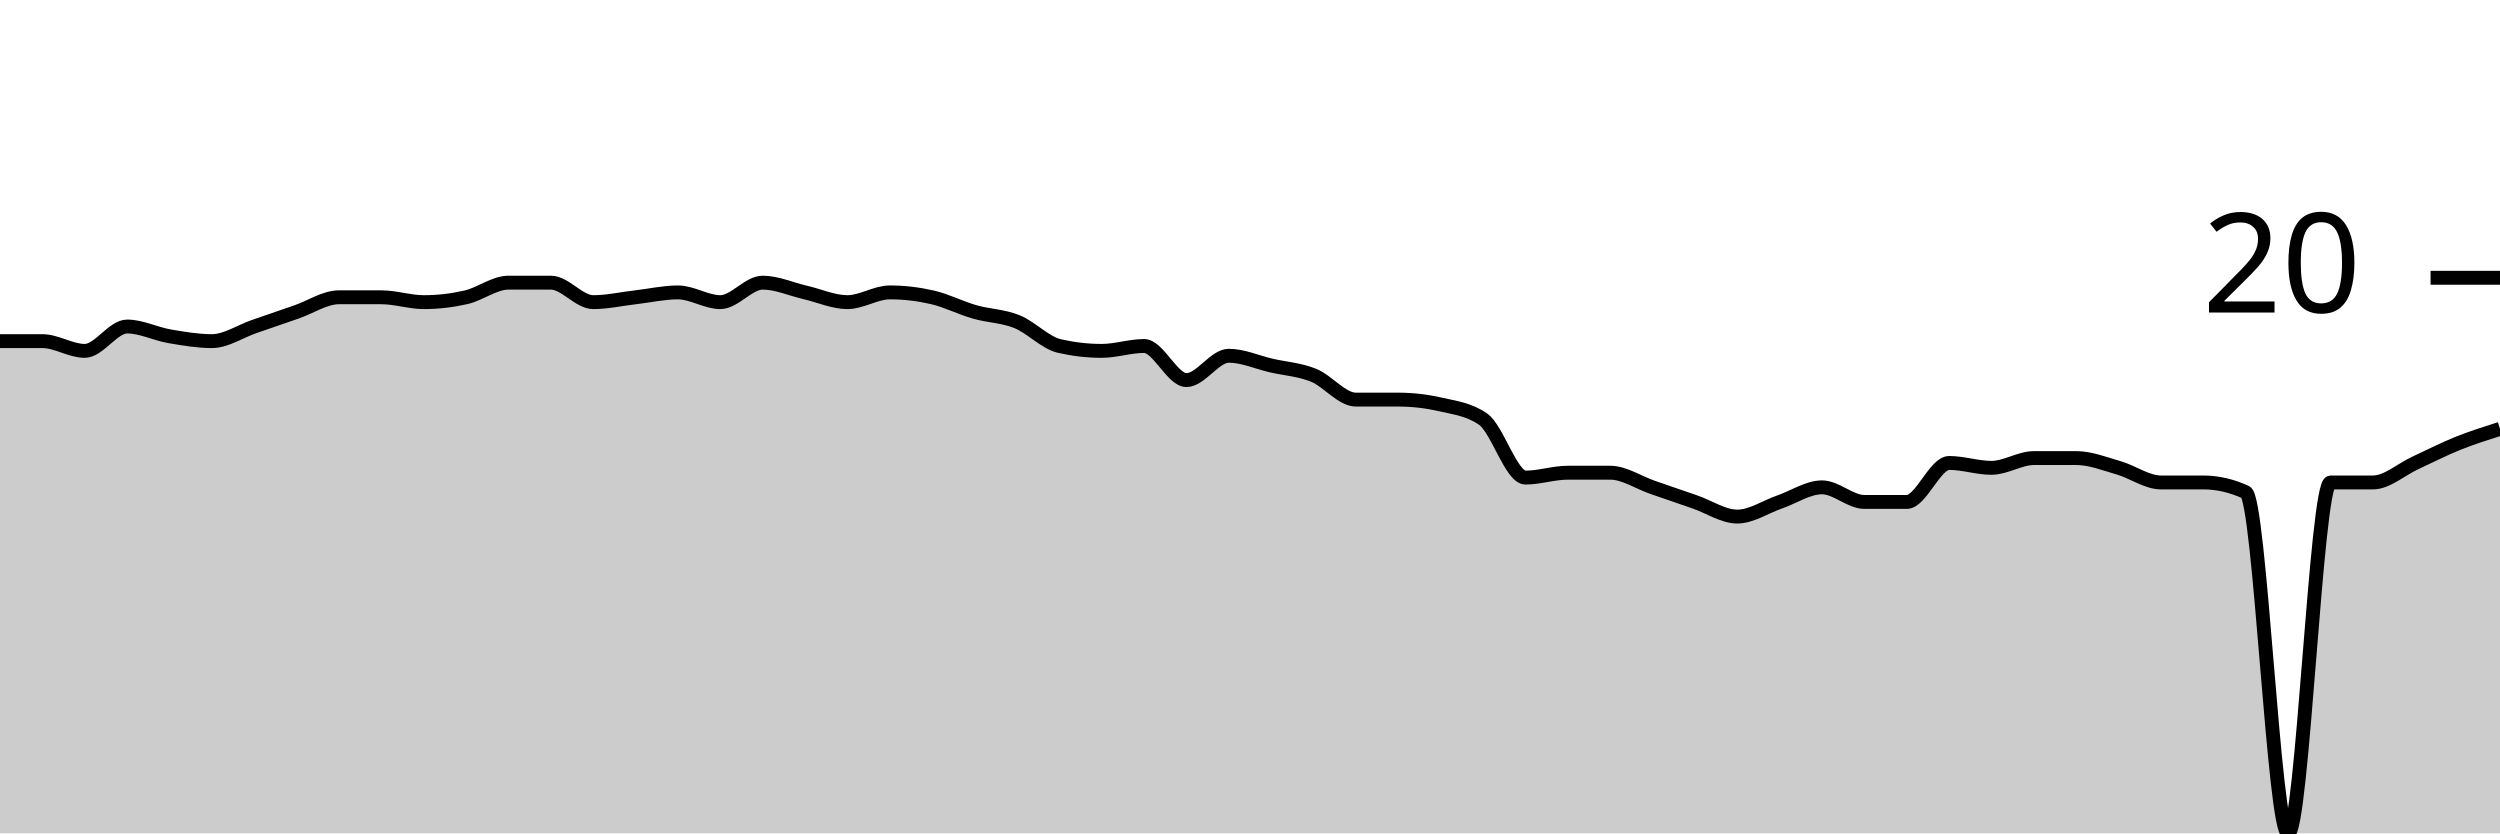
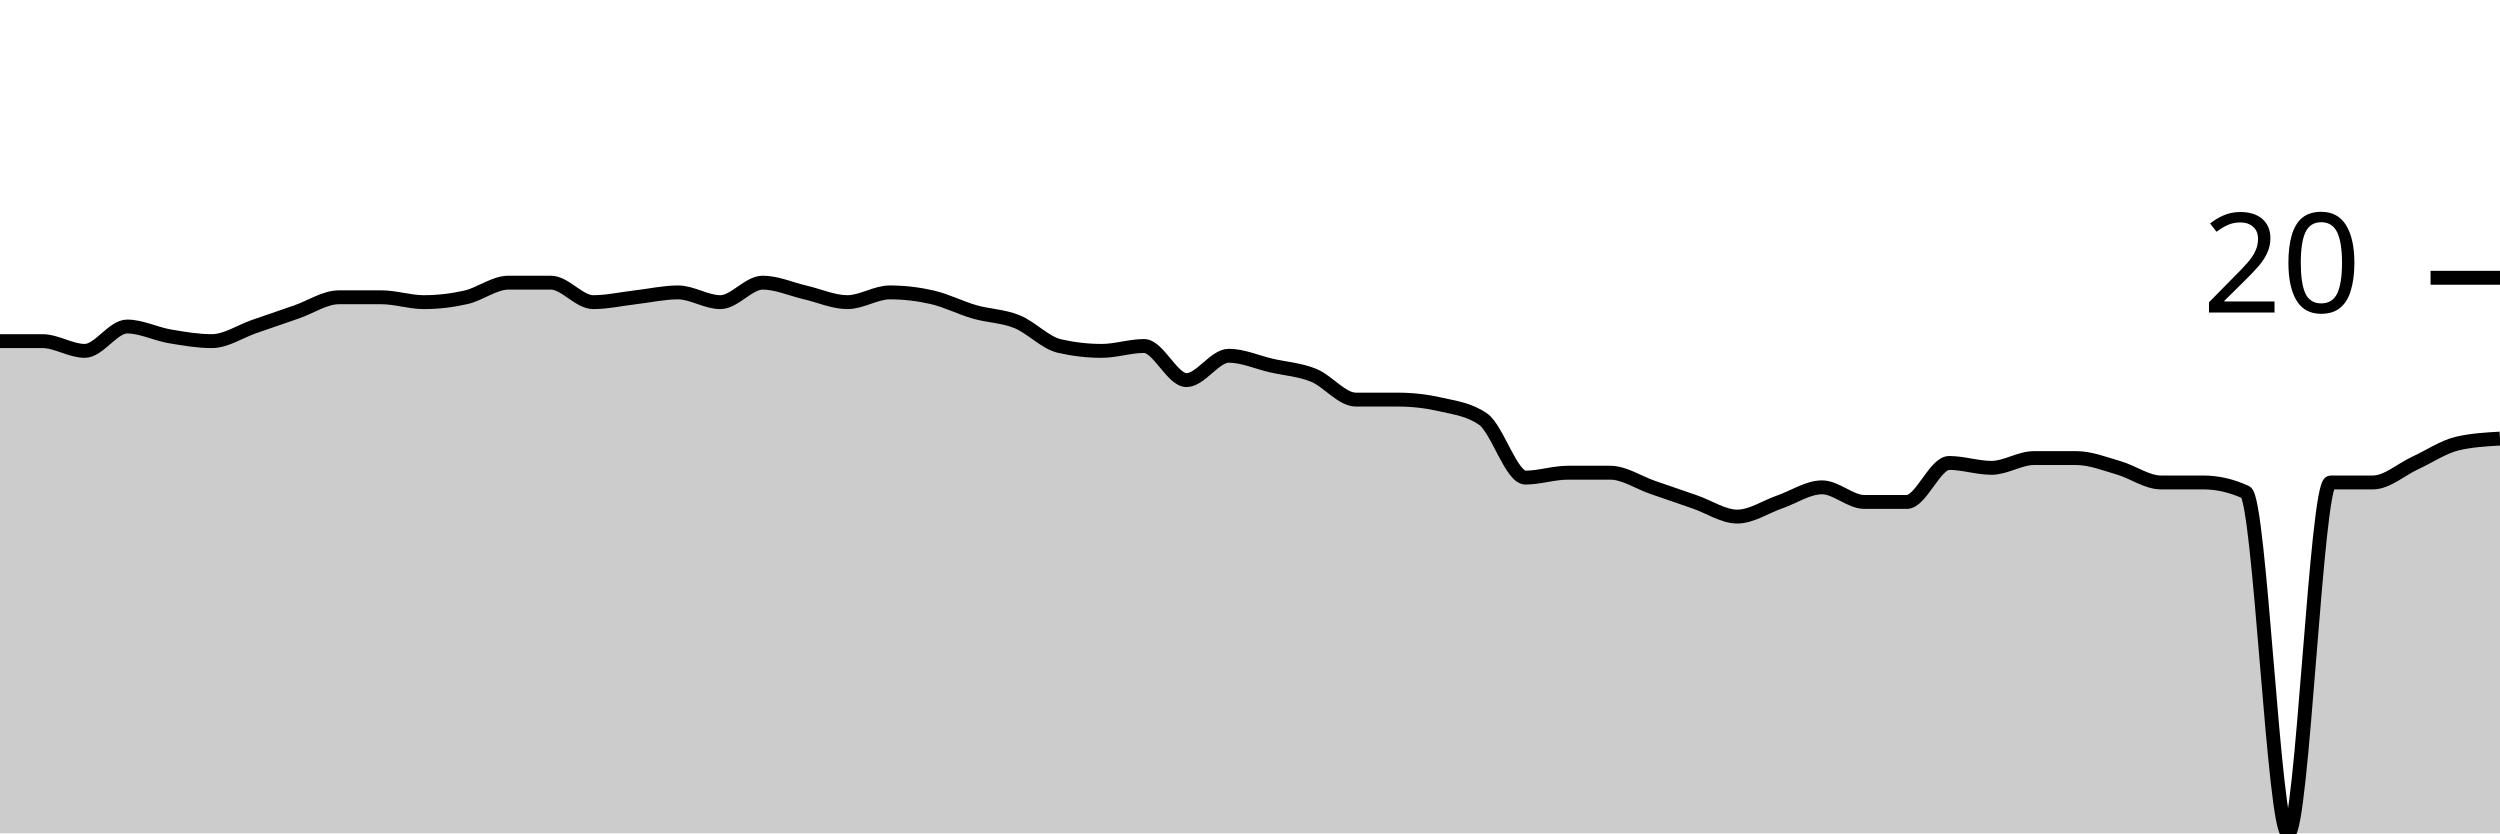
<svg xmlns="http://www.w3.org/2000/svg" viewBox="0 0 180 60">
  <g transform="translate(0,20)">
-     <path class="area" fill="rgba(0, 0, 0, 0.2)" d="M0,4.561C1.017,4.561,2.034,4.561,3.051,4.561C4.068,4.561,5.085,5.263,6.102,5.263C7.119,5.263,8.136,3.509,9.153,3.509C10.169,3.509,11.186,4.035,12.203,4.211C13.22,4.386,14.237,4.561,15.254,4.561C16.271,4.561,17.288,3.86,18.305,3.509C19.322,3.158,20.339,2.807,21.356,2.456C22.373,2.105,23.39,1.404,24.407,1.404C25.424,1.404,26.441,1.404,27.458,1.404C28.475,1.404,29.492,1.754,30.508,1.754C31.525,1.754,32.542,1.637,33.559,1.404C34.576,1.17,35.593,0.351,36.61,0.351C37.627,0.351,38.644,0.351,39.661,0.351C40.678,0.351,41.695,1.754,42.712,1.754C43.729,1.754,44.746,1.52,45.763,1.404C46.78,1.287,47.797,1.053,48.814,1.053C49.831,1.053,50.847,1.754,51.864,1.754C52.881,1.754,53.898,0.351,54.915,0.351C55.932,0.351,56.949,0.819,57.966,1.053C58.983,1.287,60,1.754,61.017,1.754C62.034,1.754,63.051,1.053,64.068,1.053C65.085,1.053,66.102,1.17,67.119,1.404C68.136,1.637,69.153,2.164,70.169,2.456C71.186,2.749,72.203,2.749,73.22,3.158C74.237,3.567,75.254,4.678,76.271,4.912C77.288,5.146,78.305,5.263,79.322,5.263C80.339,5.263,81.356,4.912,82.373,4.912C83.39,4.912,84.407,7.368,85.424,7.368C86.441,7.368,87.458,5.614,88.475,5.614C89.492,5.614,90.508,6.082,91.525,6.316C92.542,6.55,93.559,6.608,94.576,7.018C95.593,7.427,96.61,8.772,97.627,8.772C98.644,8.772,99.661,8.772,100.678,8.772C101.695,8.772,102.712,8.889,103.729,9.123C104.746,9.357,105.763,9.474,106.78,10.175C107.797,10.877,108.814,14.386,109.831,14.386C110.847,14.386,111.864,14.035,112.881,14.035C113.898,14.035,114.915,14.035,115.932,14.035C116.949,14.035,117.966,14.737,118.983,15.088C120,15.439,121.017,15.789,122.034,16.14C123.051,16.491,124.068,17.193,125.085,17.193C126.102,17.193,127.119,16.491,128.136,16.14C129.153,15.789,130.169,15.088,131.186,15.088C132.203,15.088,133.22,16.14,134.237,16.14C135.254,16.14,136.271,16.14,137.288,16.14C138.305,16.14,139.322,13.333,140.339,13.333C141.356,13.333,142.373,13.684,143.39,13.684C144.407,13.684,145.424,12.982,146.441,12.982C147.458,12.982,148.475,12.982,149.492,12.982C150.508,12.982,151.525,13.392,152.542,13.684C153.559,13.977,154.576,14.737,155.593,14.737C156.61,14.737,157.627,14.737,158.644,14.737C159.661,14.737,160.678,14.971,161.695,15.439C162.712,15.906,163.729,40,164.746,40C165.763,40,166.78,14.737,167.797,14.737C168.814,14.737,169.831,14.737,170.847,14.737C171.864,14.737,172.881,13.801,173.898,13.333C174.915,12.865,175.932,12.339,176.949,11.93C177.966,11.52,178.983,11.199,180,10.877L180,40C178.983,40,177.966,40,176.949,40C175.932,40,174.915,40,173.898,40C172.881,40,171.864,40,170.847,40C169.831,40,168.814,40,167.797,40C166.78,40,165.763,40,164.746,40C163.729,40,162.712,40,161.695,40C160.678,40,159.661,40,158.644,40C157.627,40,156.61,40,155.593,40C154.576,40,153.559,40,152.542,40C151.525,40,150.508,40,149.492,40C148.475,40,147.458,40,146.441,40C145.424,40,144.407,40,143.39,40C142.373,40,141.356,40,140.339,40C139.322,40,138.305,40,137.288,40C136.271,40,135.254,40,134.237,40C133.22,40,132.203,40,131.186,40C130.169,40,129.153,40,128.136,40C127.119,40,126.102,40,125.085,40C124.068,40,123.051,40,122.034,40C121.017,40,120,40,118.983,40C117.966,40,116.949,40,115.932,40C114.915,40,113.898,40,112.881,40C111.864,40,110.847,40,109.831,40C108.814,40,107.797,40,106.78,40C105.763,40,104.746,40,103.729,40C102.712,40,101.695,40,100.678,40C99.661,40,98.644,40,97.627,40C96.61,40,95.593,40,94.576,40C93.559,40,92.542,40,91.525,40C90.508,40,89.492,40,88.475,40C87.458,40,86.441,40,85.424,40C84.407,40,83.39,40,82.373,40C81.356,40,80.339,40,79.322,40C78.305,40,77.288,40,76.271,40C75.254,40,74.237,40,73.22,40C72.203,40,71.186,40,70.169,40C69.153,40,68.136,40,67.119,40C66.102,40,65.085,40,64.068,40C63.051,40,62.034,40,61.017,40C60,40,58.983,40,57.966,40C56.949,40,55.932,40,54.915,40C53.898,40,52.881,40,51.864,40C50.847,40,49.831,40,48.814,40C47.797,40,46.78,40,45.763,40C44.746,40,43.729,40,42.712,40C41.695,40,40.678,40,39.661,40C38.644,40,37.627,40,36.61,40C35.593,40,34.576,40,33.559,40C32.542,40,31.525,40,30.508,40C29.492,40,28.475,40,27.458,40C26.441,40,25.424,40,24.407,40C23.39,40,22.373,40,21.356,40C20.339,40,19.322,40,18.305,40C17.288,40,16.271,40,15.254,40C14.237,40,13.22,40,12.203,40C11.186,40,10.169,40,9.153,40C8.136,40,7.119,40,6.102,40C5.085,40,4.068,40,3.051,40C2.034,40,1.017,40,0,40Z" />
-     <path class="line" stroke="black" fill="none" d="M0,4.561C1.017,4.561,2.034,4.561,3.051,4.561C4.068,4.561,5.085,5.263,6.102,5.263C7.119,5.263,8.136,3.509,9.153,3.509C10.169,3.509,11.186,4.035,12.203,4.211C13.22,4.386,14.237,4.561,15.254,4.561C16.271,4.561,17.288,3.86,18.305,3.509C19.322,3.158,20.339,2.807,21.356,2.456C22.373,2.105,23.39,1.404,24.407,1.404C25.424,1.404,26.441,1.404,27.458,1.404C28.475,1.404,29.492,1.754,30.508,1.754C31.525,1.754,32.542,1.637,33.559,1.404C34.576,1.17,35.593,0.351,36.61,0.351C37.627,0.351,38.644,0.351,39.661,0.351C40.678,0.351,41.695,1.754,42.712,1.754C43.729,1.754,44.746,1.52,45.763,1.404C46.78,1.287,47.797,1.053,48.814,1.053C49.831,1.053,50.847,1.754,51.864,1.754C52.881,1.754,53.898,0.351,54.915,0.351C55.932,0.351,56.949,0.819,57.966,1.053C58.983,1.287,60,1.754,61.017,1.754C62.034,1.754,63.051,1.053,64.068,1.053C65.085,1.053,66.102,1.17,67.119,1.404C68.136,1.637,69.153,2.164,70.169,2.456C71.186,2.749,72.203,2.749,73.22,3.158C74.237,3.567,75.254,4.678,76.271,4.912C77.288,5.146,78.305,5.263,79.322,5.263C80.339,5.263,81.356,4.912,82.373,4.912C83.39,4.912,84.407,7.368,85.424,7.368C86.441,7.368,87.458,5.614,88.475,5.614C89.492,5.614,90.508,6.082,91.525,6.316C92.542,6.55,93.559,6.608,94.576,7.018C95.593,7.427,96.61,8.772,97.627,8.772C98.644,8.772,99.661,8.772,100.678,8.772C101.695,8.772,102.712,8.889,103.729,9.123C104.746,9.357,105.763,9.474,106.78,10.175C107.797,10.877,108.814,14.386,109.831,14.386C110.847,14.386,111.864,14.035,112.881,14.035C113.898,14.035,114.915,14.035,115.932,14.035C116.949,14.035,117.966,14.737,118.983,15.088C120,15.439,121.017,15.789,122.034,16.14C123.051,16.491,124.068,17.193,125.085,17.193C126.102,17.193,127.119,16.491,128.136,16.14C129.153,15.789,130.169,15.088,131.186,15.088C132.203,15.088,133.22,16.14,134.237,16.14C135.254,16.14,136.271,16.14,137.288,16.14C138.305,16.14,139.322,13.333,140.339,13.333C141.356,13.333,142.373,13.684,143.39,13.684C144.407,13.684,145.424,12.982,146.441,12.982C147.458,12.982,148.475,12.982,149.492,12.982C150.508,12.982,151.525,13.392,152.542,13.684C153.559,13.977,154.576,14.737,155.593,14.737C156.61,14.737,157.627,14.737,158.644,14.737C159.661,14.737,160.678,14.971,161.695,15.439C162.712,15.906,163.729,40,164.746,40C165.763,40,166.78,14.737,167.797,14.737C168.814,14.737,169.831,14.737,170.847,14.737C171.864,14.737,172.881,13.801,173.898,13.333C174.915,12.865,175.932,12.339,176.949,11.93C177.966,11.52,178.983,11.199,180,10.877" />
+     <path class="area" fill="rgba(0, 0, 0, 0.2)" d="M0,4.561C1.017,4.561,2.034,4.561,3.051,4.561C4.068,4.561,5.085,5.263,6.102,5.263C7.119,5.263,8.136,3.509,9.153,3.509C10.169,3.509,11.186,4.035,12.203,4.211C13.22,4.386,14.237,4.561,15.254,4.561C16.271,4.561,17.288,3.86,18.305,3.509C19.322,3.158,20.339,2.807,21.356,2.456C22.373,2.105,23.39,1.404,24.407,1.404C25.424,1.404,26.441,1.404,27.458,1.404C28.475,1.404,29.492,1.754,30.508,1.754C31.525,1.754,32.542,1.637,33.559,1.404C34.576,1.17,35.593,0.351,36.61,0.351C37.627,0.351,38.644,0.351,39.661,0.351C40.678,0.351,41.695,1.754,42.712,1.754C43.729,1.754,44.746,1.52,45.763,1.404C46.78,1.287,47.797,1.053,48.814,1.053C49.831,1.053,50.847,1.754,51.864,1.754C52.881,1.754,53.898,0.351,54.915,0.351C55.932,0.351,56.949,0.819,57.966,1.053C58.983,1.287,60,1.754,61.017,1.754C62.034,1.754,63.051,1.053,64.068,1.053C65.085,1.053,66.102,1.17,67.119,1.404C68.136,1.637,69.153,2.164,70.169,2.456C71.186,2.749,72.203,2.749,73.22,3.158C74.237,3.567,75.254,4.678,76.271,4.912C77.288,5.146,78.305,5.263,79.322,5.263C80.339,5.263,81.356,4.912,82.373,4.912C83.39,4.912,84.407,7.368,85.424,7.368C86.441,7.368,87.458,5.614,88.475,5.614C89.492,5.614,90.508,6.082,91.525,6.316C92.542,6.55,93.559,6.608,94.576,7.018C95.593,7.427,96.61,8.772,97.627,8.772C98.644,8.772,99.661,8.772,100.678,8.772C101.695,8.772,102.712,8.889,103.729,9.123C104.746,9.357,105.763,9.474,106.78,10.175C107.797,10.877,108.814,14.386,109.831,14.386C110.847,14.386,111.864,14.035,112.881,14.035C113.898,14.035,114.915,14.035,115.932,14.035C116.949,14.035,117.966,14.737,118.983,15.088C120,15.439,121.017,15.789,122.034,16.14C123.051,16.491,124.068,17.193,125.085,17.193C126.102,17.193,127.119,16.491,128.136,16.14C129.153,15.789,130.169,15.088,131.186,15.088C132.203,15.088,133.22,16.14,134.237,16.14C135.254,16.14,136.271,16.14,137.288,16.14C138.305,16.14,139.322,13.333,140.339,13.333C141.356,13.333,142.373,13.684,143.39,13.684C144.407,13.684,145.424,12.982,146.441,12.982C147.458,12.982,148.475,12.982,149.492,12.982C150.508,12.982,151.525,13.392,152.542,13.684C153.559,13.977,154.576,14.737,155.593,14.737C156.61,14.737,157.627,14.737,158.644,14.737C159.661,14.737,160.678,14.971,161.695,15.439C162.712,15.906,163.729,40,164.746,40C165.763,40,166.78,14.737,167.797,14.737C168.814,14.737,169.831,14.737,170.847,14.737C171.864,14.737,172.881,13.801,173.898,13.333C174.915,12.865,175.932,12.164,176.949,11.93C177.966,11.696,178.983,11.637,180,11.579L180,40C178.983,40,177.966,40,176.949,40C175.932,40,174.915,40,173.898,40C172.881,40,171.864,40,170.847,40C169.831,40,168.814,40,167.797,40C166.78,40,165.763,40,164.746,40C163.729,40,162.712,40,161.695,40C160.678,40,159.661,40,158.644,40C157.627,40,156.61,40,155.593,40C154.576,40,153.559,40,152.542,40C151.525,40,150.508,40,149.492,40C148.475,40,147.458,40,146.441,40C145.424,40,144.407,40,143.39,40C142.373,40,141.356,40,140.339,40C139.322,40,138.305,40,137.288,40C136.271,40,135.254,40,134.237,40C133.22,40,132.203,40,131.186,40C130.169,40,129.153,40,128.136,40C127.119,40,126.102,40,125.085,40C124.068,40,123.051,40,122.034,40C121.017,40,120,40,118.983,40C117.966,40,116.949,40,115.932,40C114.915,40,113.898,40,112.881,40C111.864,40,110.847,40,109.831,40C108.814,40,107.797,40,106.78,40C105.763,40,104.746,40,103.729,40C102.712,40,101.695,40,100.678,40C99.661,40,98.644,40,97.627,40C96.61,40,95.593,40,94.576,40C93.559,40,92.542,40,91.525,40C90.508,40,89.492,40,88.475,40C87.458,40,86.441,40,85.424,40C84.407,40,83.39,40,82.373,40C81.356,40,80.339,40,79.322,40C78.305,40,77.288,40,76.271,40C75.254,40,74.237,40,73.22,40C72.203,40,71.186,40,70.169,40C69.153,40,68.136,40,67.119,40C66.102,40,65.085,40,64.068,40C63.051,40,62.034,40,61.017,40C60,40,58.983,40,57.966,40C56.949,40,55.932,40,54.915,40C53.898,40,52.881,40,51.864,40C50.847,40,49.831,40,48.814,40C47.797,40,46.78,40,45.763,40C44.746,40,43.729,40,42.712,40C41.695,40,40.678,40,39.661,40C38.644,40,37.627,40,36.61,40C35.593,40,34.576,40,33.559,40C32.542,40,31.525,40,30.508,40C29.492,40,28.475,40,27.458,40C26.441,40,25.424,40,24.407,40C23.39,40,22.373,40,21.356,40C20.339,40,19.322,40,18.305,40C17.288,40,16.271,40,15.254,40C14.237,40,13.22,40,12.203,40C11.186,40,10.169,40,9.153,40C8.136,40,7.119,40,6.102,40C5.085,40,4.068,40,3.051,40C2.034,40,1.017,40,0,40Z" />
+     <path class="line" stroke="black" fill="none" d="M0,4.561C1.017,4.561,2.034,4.561,3.051,4.561C4.068,4.561,5.085,5.263,6.102,5.263C7.119,5.263,8.136,3.509,9.153,3.509C10.169,3.509,11.186,4.035,12.203,4.211C13.22,4.386,14.237,4.561,15.254,4.561C16.271,4.561,17.288,3.86,18.305,3.509C19.322,3.158,20.339,2.807,21.356,2.456C22.373,2.105,23.39,1.404,24.407,1.404C25.424,1.404,26.441,1.404,27.458,1.404C28.475,1.404,29.492,1.754,30.508,1.754C31.525,1.754,32.542,1.637,33.559,1.404C34.576,1.17,35.593,0.351,36.61,0.351C37.627,0.351,38.644,0.351,39.661,0.351C40.678,0.351,41.695,1.754,42.712,1.754C43.729,1.754,44.746,1.52,45.763,1.404C46.78,1.287,47.797,1.053,48.814,1.053C49.831,1.053,50.847,1.754,51.864,1.754C52.881,1.754,53.898,0.351,54.915,0.351C55.932,0.351,56.949,0.819,57.966,1.053C58.983,1.287,60,1.754,61.017,1.754C62.034,1.754,63.051,1.053,64.068,1.053C65.085,1.053,66.102,1.17,67.119,1.404C68.136,1.637,69.153,2.164,70.169,2.456C71.186,2.749,72.203,2.749,73.22,3.158C74.237,3.567,75.254,4.678,76.271,4.912C77.288,5.146,78.305,5.263,79.322,5.263C80.339,5.263,81.356,4.912,82.373,4.912C83.39,4.912,84.407,7.368,85.424,7.368C86.441,7.368,87.458,5.614,88.475,5.614C89.492,5.614,90.508,6.082,91.525,6.316C92.542,6.55,93.559,6.608,94.576,7.018C95.593,7.427,96.61,8.772,97.627,8.772C98.644,8.772,99.661,8.772,100.678,8.772C101.695,8.772,102.712,8.889,103.729,9.123C104.746,9.357,105.763,9.474,106.78,10.175C107.797,10.877,108.814,14.386,109.831,14.386C110.847,14.386,111.864,14.035,112.881,14.035C113.898,14.035,114.915,14.035,115.932,14.035C116.949,14.035,117.966,14.737,118.983,15.088C120,15.439,121.017,15.789,122.034,16.14C123.051,16.491,124.068,17.193,125.085,17.193C126.102,17.193,127.119,16.491,128.136,16.14C129.153,15.789,130.169,15.088,131.186,15.088C132.203,15.088,133.22,16.14,134.237,16.14C135.254,16.14,136.271,16.14,137.288,16.14C138.305,16.14,139.322,13.333,140.339,13.333C141.356,13.333,142.373,13.684,143.39,13.684C144.407,13.684,145.424,12.982,146.441,12.982C147.458,12.982,148.475,12.982,149.492,12.982C150.508,12.982,151.525,13.392,152.542,13.684C153.559,13.977,154.576,14.737,155.593,14.737C156.61,14.737,157.627,14.737,158.644,14.737C159.661,14.737,160.678,14.971,161.695,15.439C162.712,15.906,163.729,40,164.746,40C165.763,40,166.78,14.737,167.797,14.737C168.814,14.737,169.831,14.737,170.847,14.737C171.864,14.737,172.881,13.801,173.898,13.333C174.915,12.865,175.932,12.164,176.949,11.93C177.966,11.696,178.983,11.637,180,11.579" />
    <path class="axis-ceiling" stroke-width="1" stroke="black" fill="none" d="M175,0L180,0" />
    <text class="axis-ceiling-label" font-family="sans-serif" text-anchor="end" font-size="10px" x="170" y="2.5">20</text>
  </g>
</svg>
